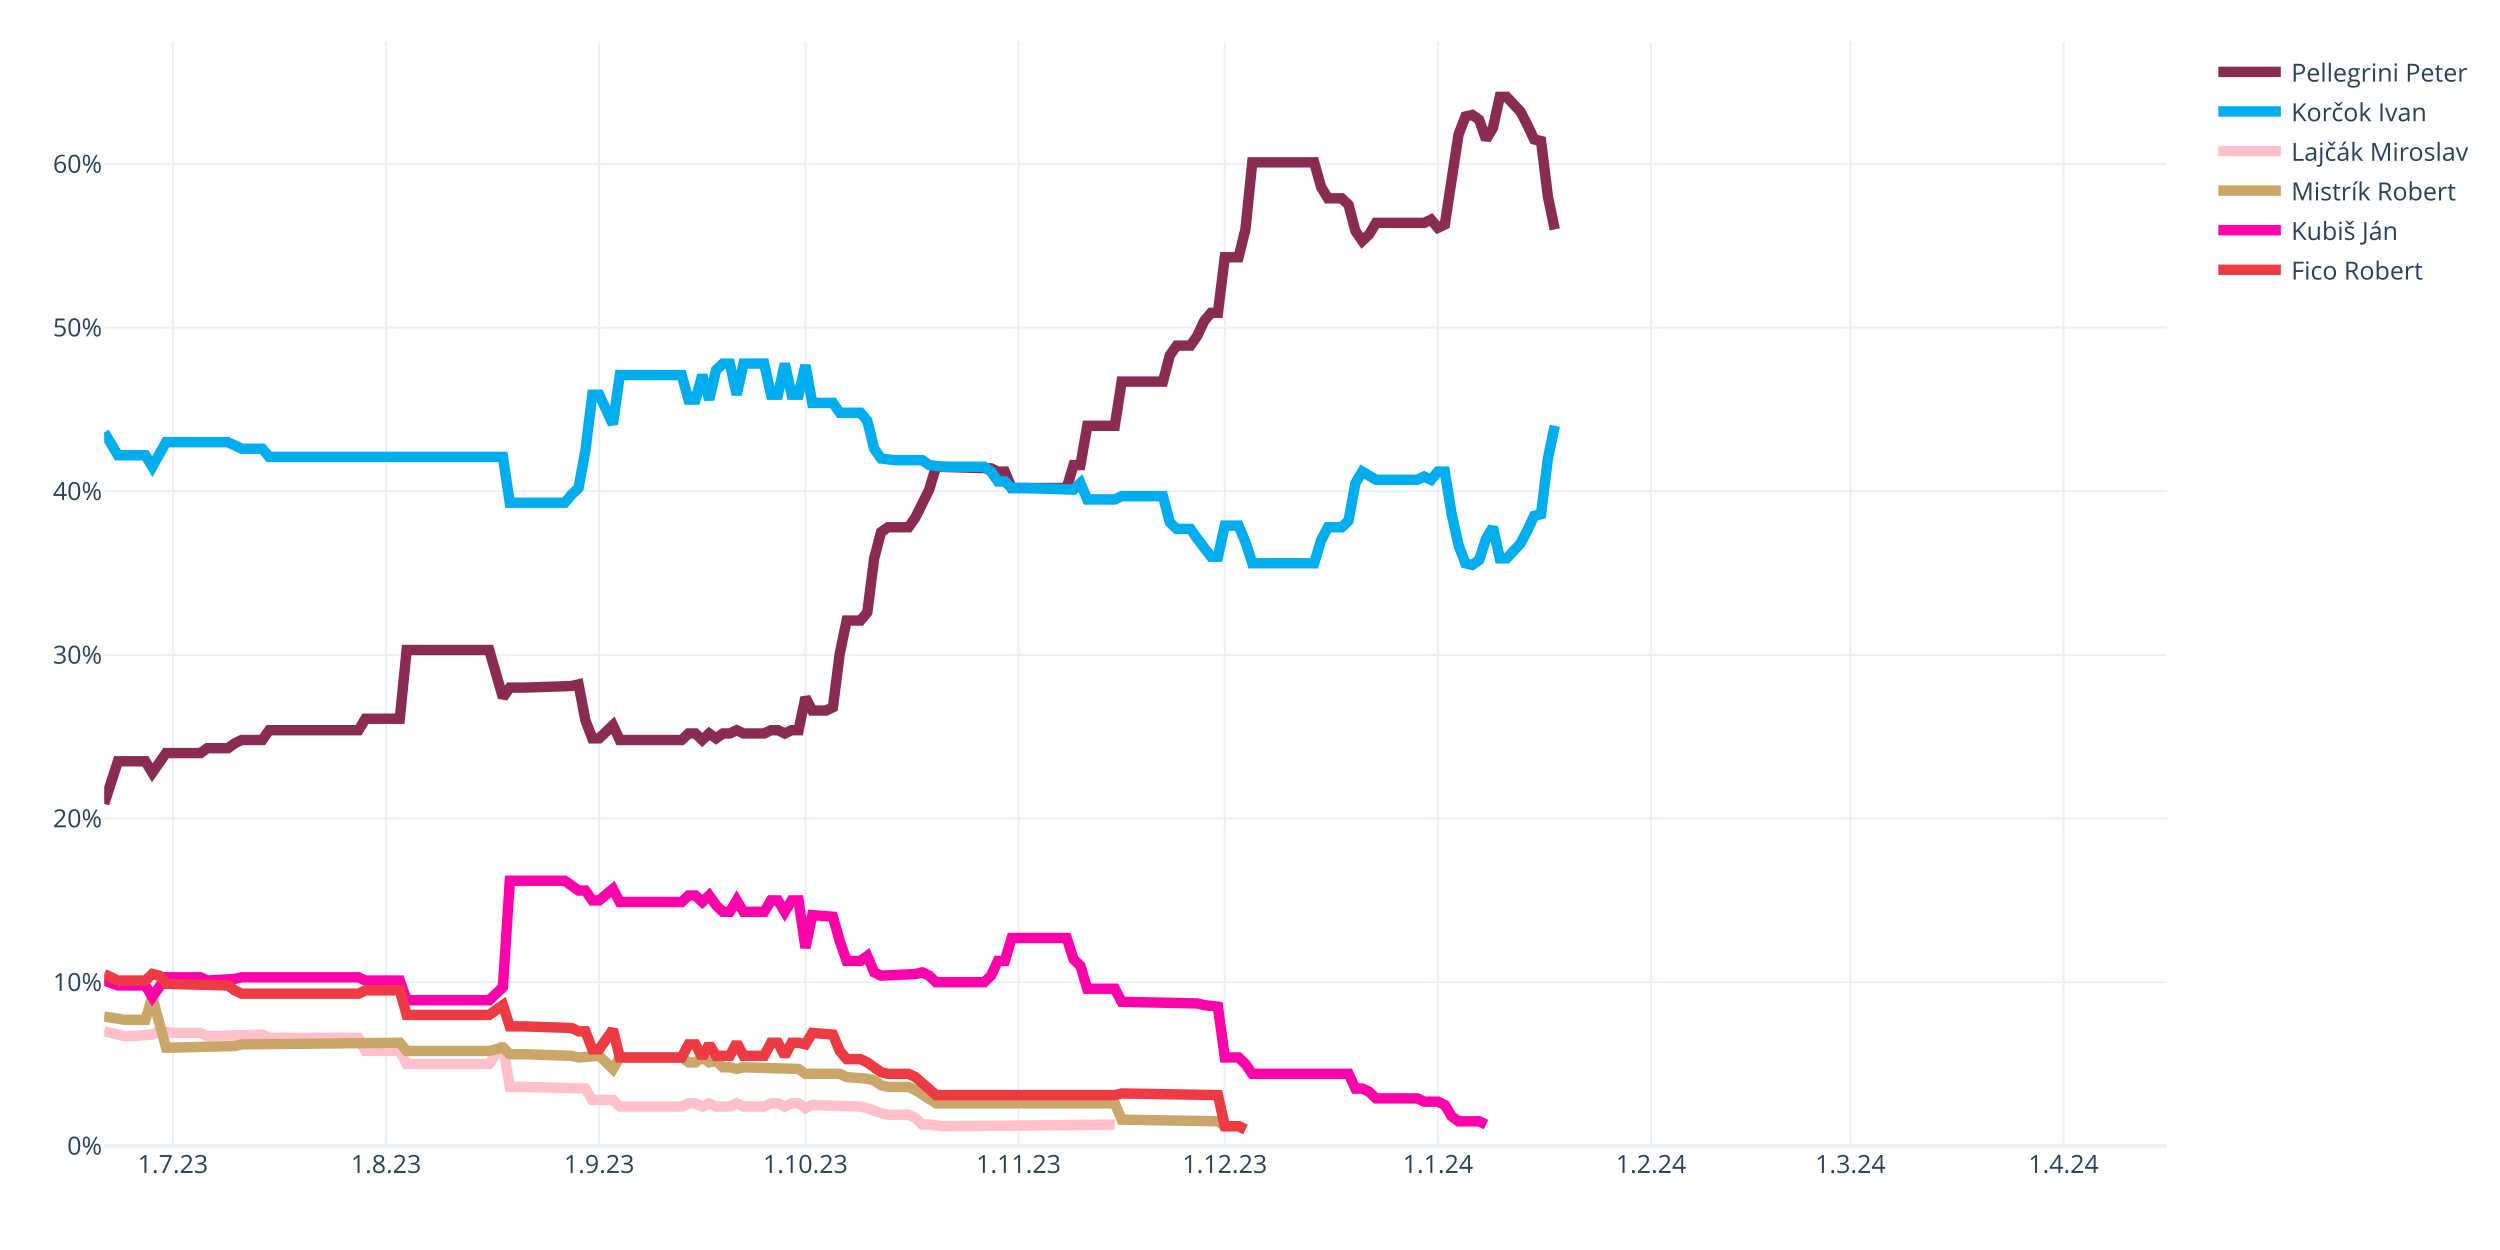
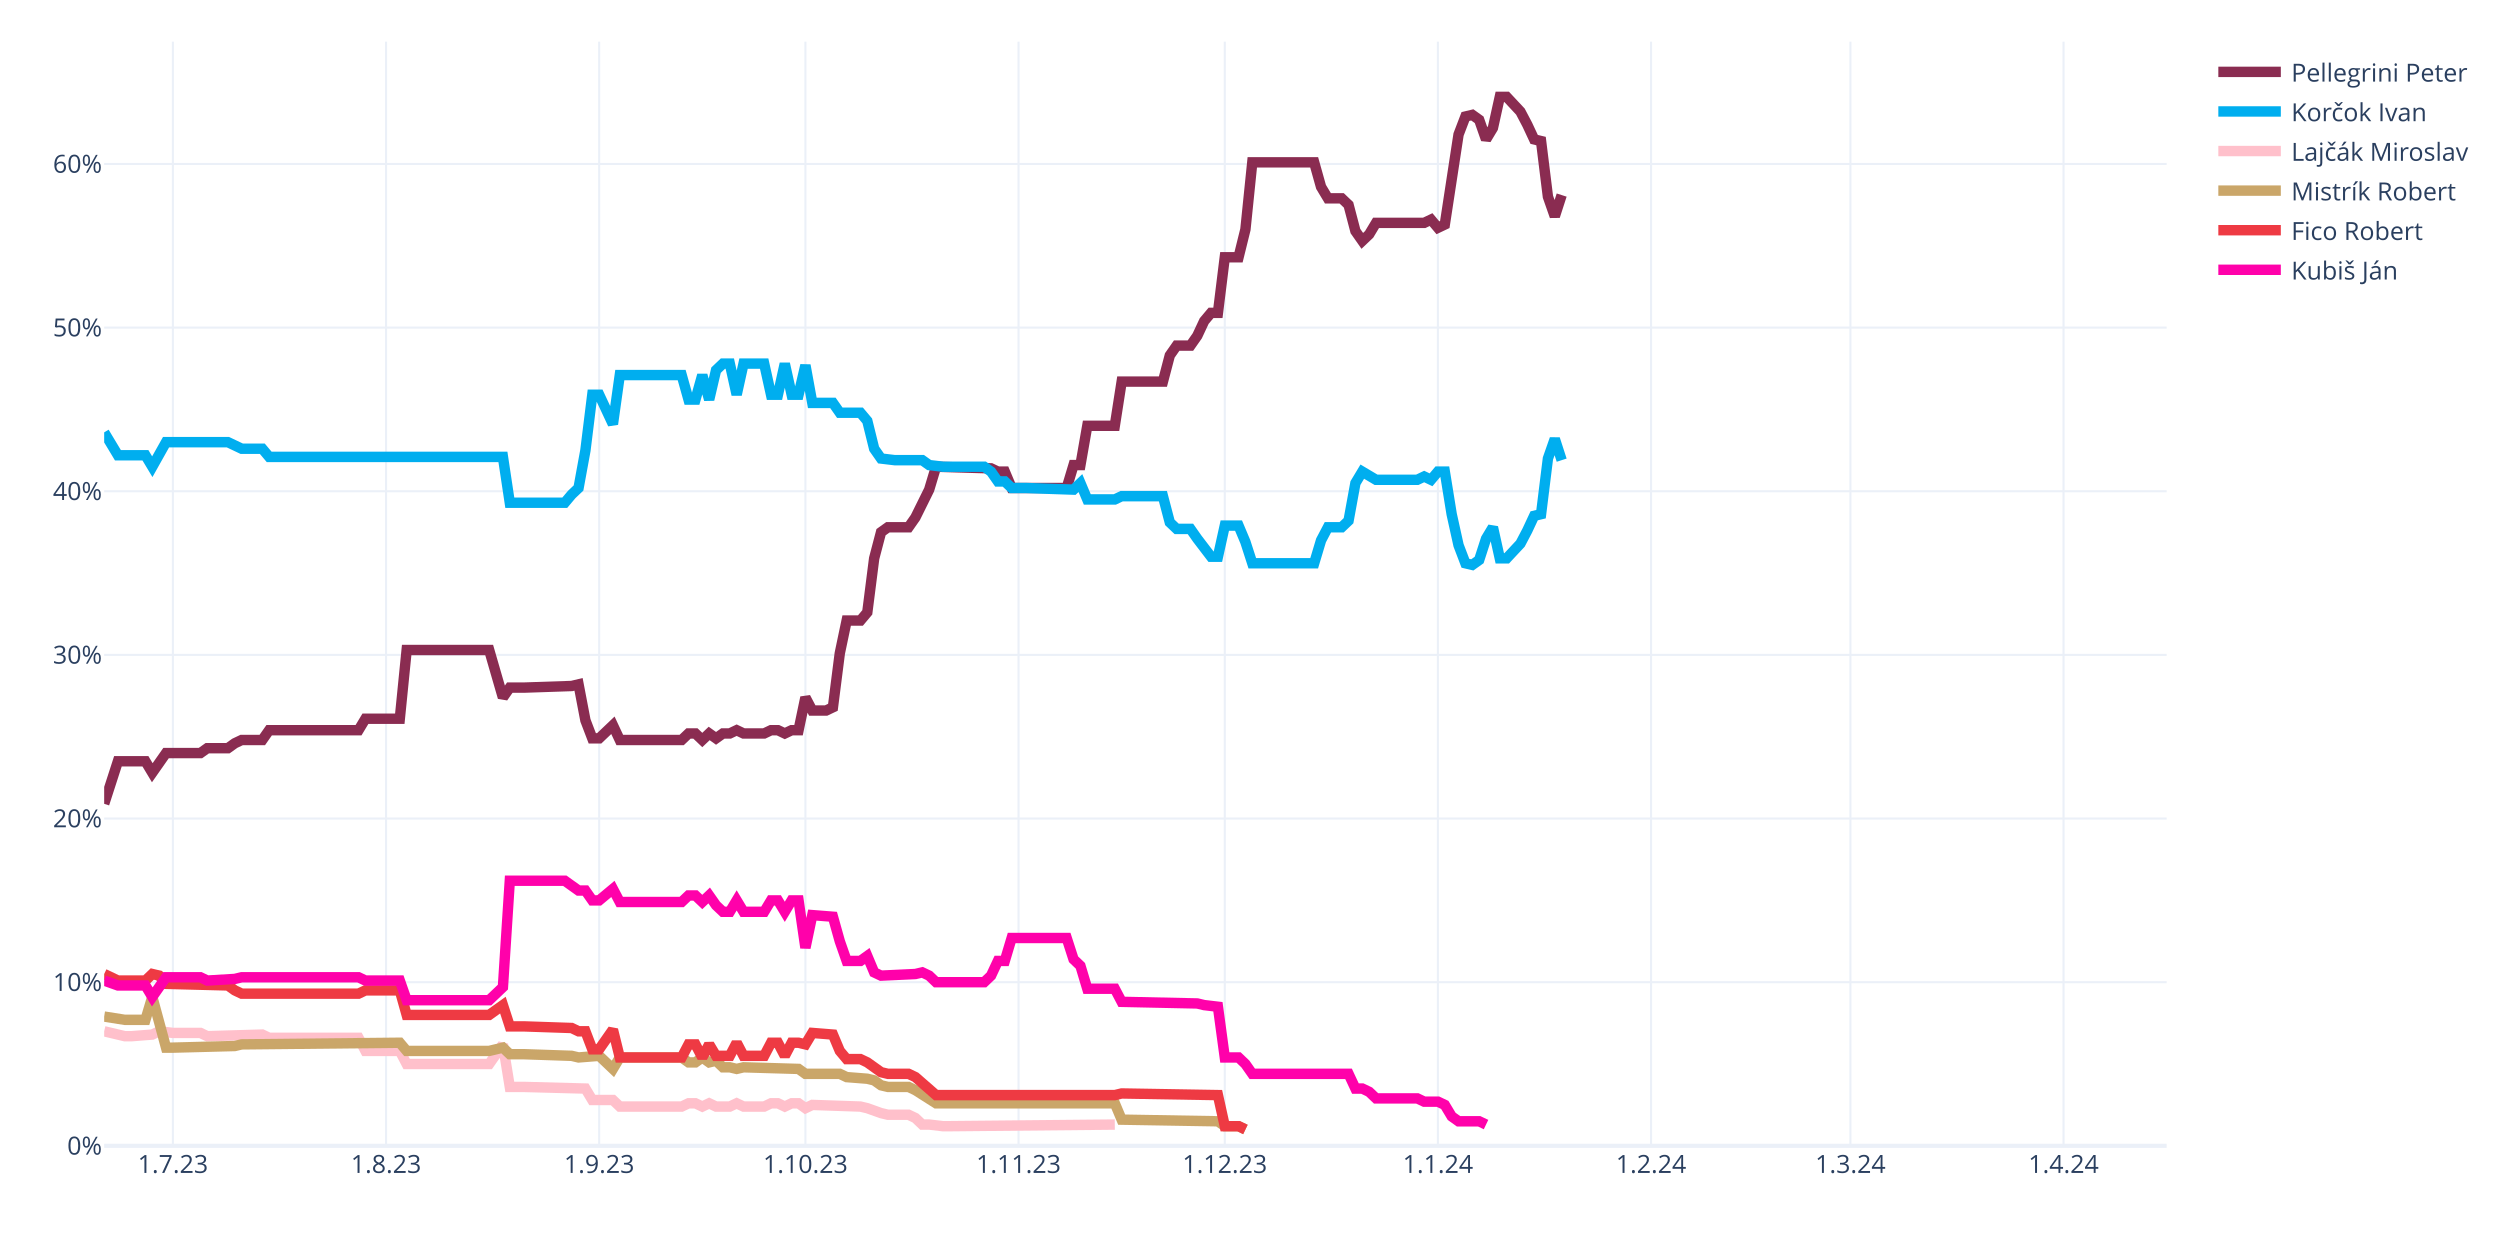
<svg xmlns="http://www.w3.org/2000/svg" class="main-svg" width="1200" height="600" style="" viewBox="0 0 1200 600">
  <rect x="0" y="0" width="1200" height="600" style="fill: rgb(255, 255, 255); fill-opacity: 1;" />
-   <defs id="defs-a8bebb">
+   <defs id="defs-699f43">
    <g class="clips">
-       <clipPath id="clipa8bebbxyplot" class="plotclip">
+       <clipPath id="clip699f43xyplot" class="plotclip">
        <rect width="990" height="530" />
      </clipPath>
-       <clipPath class="axesclip" id="clipa8bebbx">
+       <clipPath class="axesclip" id="clip699f43x">
        <rect x="50" y="0" width="990" height="600" />
      </clipPath>
-       <clipPath class="axesclip" id="clipa8bebby">
+       <clipPath class="axesclip" id="clip699f43y">
        <rect x="0" y="20" width="1200" height="530" />
      </clipPath>
-       <clipPath class="axesclip" id="clipa8bebbxy">
+       <clipPath class="axesclip" id="clip699f43xy">
        <rect x="50" y="20" width="990" height="530" />
      </clipPath>
    </g>
    <g class="gradients" />
    <g class="patterns" />
  </defs>
  <g class="bglayer" />
  <g class="layer-below">
    <g class="imagelayer" />
    <g class="shapelayer" />
  </g>
  <g class="cartesianlayer">
    <g class="subplot xy">
      <g class="layer-subplot">
        <g class="shapelayer" />
        <g class="imagelayer" />
      </g>
      <g class="minor-gridlayer">
        <g class="x" />
        <g class="y" />
      </g>
      <g class="gridlayer">
        <g class="x">
          <path class="xgrid crisp" transform="translate(83,0)" d="M0,20v530" style="stroke: rgb(235, 240, 248); stroke-opacity: 1; stroke-width: 1px;" />
          <path class="xgrid crisp" transform="translate(185.3,0)" d="M0,20v530" style="stroke: rgb(235, 240, 248); stroke-opacity: 1; stroke-width: 1px;" />
          <path class="xgrid crisp" transform="translate(287.6,0)" d="M0,20v530" style="stroke: rgb(235, 240, 248); stroke-opacity: 1; stroke-width: 1px;" />
          <path class="xgrid crisp" transform="translate(386.6,0)" d="M0,20v530" style="stroke: rgb(235, 240, 248); stroke-opacity: 1; stroke-width: 1px;" />
          <path class="xgrid crisp" transform="translate(488.9,0)" d="M0,20v530" style="stroke: rgb(235, 240, 248); stroke-opacity: 1; stroke-width: 1px;" />
          <path class="xgrid crisp" transform="translate(587.9,0)" d="M0,20v530" style="stroke: rgb(235, 240, 248); stroke-opacity: 1; stroke-width: 1px;" />
          <path class="xgrid crisp" transform="translate(690.2,0)" d="M0,20v530" style="stroke: rgb(235, 240, 248); stroke-opacity: 1; stroke-width: 1px;" />
          <path class="xgrid crisp" transform="translate(792.5,0)" d="M0,20v530" style="stroke: rgb(235, 240, 248); stroke-opacity: 1; stroke-width: 1px;" />
          <path class="xgrid crisp" transform="translate(888.2,0)" d="M0,20v530" style="stroke: rgb(235, 240, 248); stroke-opacity: 1; stroke-width: 1px;" />
          <path class="xgrid crisp" transform="translate(990.5,0)" d="M0,20v530" style="stroke: rgb(235, 240, 248); stroke-opacity: 1; stroke-width: 1px;" />
        </g>
        <g class="y">
          <path class="ygrid crisp" transform="translate(0,471.45)" d="M50,0h990" style="stroke: rgb(235, 240, 248); stroke-opacity: 1; stroke-width: 1px;" />
          <path class="ygrid crisp" transform="translate(0,392.9)" d="M50,0h990" style="stroke: rgb(235, 240, 248); stroke-opacity: 1; stroke-width: 1px;" />
          <path class="ygrid crisp" transform="translate(0,314.35)" d="M50,0h990" style="stroke: rgb(235, 240, 248); stroke-opacity: 1; stroke-width: 1px;" />
          <path class="ygrid crisp" transform="translate(0,235.8)" d="M50,0h990" style="stroke: rgb(235, 240, 248); stroke-opacity: 1; stroke-width: 1px;" />
          <path class="ygrid crisp" transform="translate(0,157.25)" d="M50,0h990" style="stroke: rgb(235, 240, 248); stroke-opacity: 1; stroke-width: 1px;" />
          <path class="ygrid crisp" transform="translate(0,78.71)" d="M50,0h990" style="stroke: rgb(235, 240, 248); stroke-opacity: 1; stroke-width: 1px;" />
        </g>
      </g>
      <g class="zerolinelayer">
        <path class="yzl zl crisp" transform="translate(0,550)" d="M50,0h990" style="stroke: rgb(235, 240, 248); stroke-opacity: 1; stroke-width: 2px;" />
      </g>
      <path class="xlines-below" />
      <path class="ylines-below" />
      <g class="overlines-below" />
      <g class="xaxislayer-below" />
      <g class="yaxislayer-below" />
      <g class="overaxes-below" />
-       <g class="plot" transform="translate(50,20)" clip-path="url(#clipa8bebbxyplot)">
+       <g class="plot" transform="translate(50,20)" clip-path="url(#clip699f43xyplot)">
        <g class="scatterlayer mlayer">
-           <g class="trace scatter trace99e75b" style="stroke-miterlimit: 2; opacity: 1;">
-             <g class="fills" />
-             <g class="errorbars" />
-             <g class="lines">
-               <path class="js-line" d="M0,365.83L6.6,345.41L9.9,345.41L19.8,345.41L23.1,350.91L29.7,341.48L33,341.48L46.2,341.48L49.5,339.13L59.4,339.13L62.7,336.77L66,335.2L69.3,335.2L75.9,335.2L79.2,330.49L122.1,330.49L125.4,324.99L141.9,324.99L145.2,292L184.8,292L191.4,314.78L194.7,310.06L201.3,310.06L224.4,309.28L227.7,308.49L231,325.77L234.3,334.41L237.6,334.41L240.9,331.27L244.2,328.13L247.5,335.2L277.2,335.2L280.5,332.06L283.8,332.06L287.1,335.2L290.4,332.06L293.7,334.41L297,332.06L300.3,332.06L303.6,330.49L306.9,332.06L316.8,332.06L320.1,330.49L323.4,330.49L326.7,332.06L330,330.49L333.3,330.49L336.6,314.78L339.9,321.06L346.5,321.06L349.8,319.49L353.1,293.57L356.4,277.86L363,277.86L366.3,273.93L369.6,248.01L372.9,235.44L376.2,233.08L379.5,233.08L386.1,233.08L389.4,228.37L396,215.02L399.3,204.02L425.7,204.81L429,206.38L432.3,206.38L435.6,214.23L462,214.23L465.3,203.24L468.6,203.24L471.9,184.38L485.1,184.38L488.4,163.18L508.2,163.18L511.5,150.61L514.8,145.89L518.1,145.89L521.4,145.89L524.7,141.18L528,134.11L531.3,130.18L534.6,130.18L537.9,103.48L544.5,103.48L547.8,90.12L551.1,57.92L554.4,57.92L580.8,57.92L584.1,69.7L587.4,75.2L590.7,75.2L594,75.2L597.3,78.34L600.6,90.91L603.9,95.62L607.2,92.48L610.5,86.98L633.6,86.98L636.9,85.41L640.2,89.34L643.5,87.77L650.1,44.57L653.4,35.93L656.7,35.14L660,37.5L663.3,46.92L666.6,41.42L669.9,26.5L673.2,26.5L679.8,33.57L683.1,39.85L686.4,46.92L689.7,47.71L693,74.41L696.3,90.12" style="vector-effect: none; fill: none; stroke: rgb(138, 44, 81); stroke-opacity: 1; stroke-width: 5px; opacity: 1;" />
-             </g>
-             <g class="points" />
-             <g class="text" />
-           </g>
-           <g class="trace scatter trace21c63d" style="stroke-miterlimit: 2; opacity: 1;">
-             <g class="fills" />
-             <g class="errorbars" />
-             <g class="lines">
-               <path class="js-line" d="M0,187.53L6.6,198.52L9.9,198.52L19.8,198.52L23.1,204.02L29.7,192.24L33,192.24L59.4,192.24L62.7,193.81L66,195.38L69.3,195.38L75.9,195.38L79.2,199.31L191.4,199.31L194.7,221.3L221.1,221.3L224.4,217.37L227.7,214.23L231,196.17L234.3,169.46L237.6,169.46L244.2,183.6L247.5,160.03L277.2,160.03L280.5,171.82L283.8,171.82L287.1,160.03L290.4,171.82L293.7,157.68L297,154.54L300.3,154.54L303.6,169.46L306.9,154.54L316.8,154.54L320.1,169.46L323.4,169.46L326.7,154.54L330,169.46L333.3,169.46L336.6,155.32L339.9,173.39L349.8,173.39L353.1,178.1L363,178.1L366.3,182.03L369.6,195.38L372.9,200.09L379.5,200.88L382.8,200.88L392.7,200.88L396,203.24L402.6,204.02L405.9,204.02L422.4,204.02L425.7,206.38L429,211.09L432.3,211.09L435.6,214.23L442.2,214.23L465.3,215.02L468.6,211.88L471.9,219.73L475.2,219.73L485.1,219.73L488.4,218.16L508.2,218.16L511.5,230.73L514.8,233.87L518.1,233.87L521.4,233.87L524.7,238.58L531.3,247.22L534.6,247.22L537.9,232.3L541.2,232.3L544.5,232.3L547.8,240.15L551.1,250.37L554.4,250.37L580.8,250.37L584.1,239.37L587.4,233.08L590.7,233.08L594,233.08L597.3,229.94L600.6,211.88L603.9,206.38L610.5,210.3L613.8,210.3L630.3,210.3L633.6,208.73L636.9,210.3L640.2,206.38L643.5,206.38L646.8,226.8L650.1,241.72L653.4,250.37L656.7,251.15L660,248.79L663.3,238.58L666.6,233.08L669.9,248.01L673.2,248.01L679.8,240.94L683.1,234.66L686.4,227.59L689.7,226.8L693,200.09L696.3,184.38" style="vector-effect: none; fill: none; stroke: rgb(0, 174, 239); stroke-opacity: 1; stroke-width: 5px; opacity: 1;" />
-             </g>
-             <g class="points" />
-             <g class="text" />
-           </g>
-           <g class="trace scatter tracef4ef61" style="stroke-miterlimit: 2; opacity: 1;">
+           <g class="trace scatter trace6afcdd" style="stroke-miterlimit: 2; opacity: 1;">
+             <g class="fills" />
+             <g class="errorbars" />
+             <g class="lines">
+               <path class="js-line" d="M0,365.83L6.6,345.41L9.9,345.41L19.8,345.41L23.1,350.91L29.7,341.48L33,341.48L46.2,341.48L49.5,339.13L59.4,339.13L62.7,336.77L66,335.2L69.3,335.2L75.9,335.2L79.2,330.49L122.1,330.49L125.4,324.99L141.9,324.99L145.2,292L184.8,292L191.4,314.78L194.7,310.06L201.3,310.06L224.4,309.28L227.7,308.49L231,325.77L234.3,334.41L237.6,334.41L240.9,331.27L244.2,328.13L247.5,335.2L277.2,335.2L280.5,332.06L283.8,332.06L287.1,335.2L290.4,332.06L293.7,334.41L297,332.06L300.3,332.06L303.6,330.49L306.9,332.06L316.8,332.06L320.1,330.49L323.4,330.49L326.7,332.06L330,330.49L333.3,330.49L336.6,314.78L339.9,321.06L346.5,321.06L349.8,319.49L353.1,293.57L356.4,277.86L363,277.86L366.3,273.93L369.6,248.01L372.9,235.44L376.2,233.08L379.5,233.08L386.1,233.08L389.4,228.37L396,215.02L399.3,204.02L425.7,204.81L429,206.38L432.3,206.38L435.6,214.23L462,214.23L465.3,203.24L468.6,203.24L471.9,184.38L485.1,184.38L488.4,163.18L508.2,163.18L511.5,150.61L514.8,145.89L518.1,145.89L521.4,145.89L524.7,141.18L528,134.11L531.3,130.18L534.6,130.18L537.9,103.48L544.5,103.48L547.8,90.12L551.1,57.92L554.4,57.92L580.8,57.92L584.1,69.7L587.4,75.2L590.7,75.2L594,75.2L597.3,78.34L600.6,90.91L603.9,95.62L607.2,92.48L610.5,86.98L633.6,86.98L636.9,85.41L640.2,89.34L643.5,87.77L650.1,44.57L653.4,35.93L656.7,35.14L660,37.5L663.3,46.92L666.6,41.42L669.9,26.5L673.2,26.5L679.8,33.57L683.1,39.85L686.4,46.92L689.7,47.71L693,74.41L696.3,83.84L699.6,73.63" style="vector-effect: none; fill: none; stroke: rgb(138, 44, 81); stroke-opacity: 1; stroke-width: 5px; opacity: 1;" />
+             </g>
+             <g class="points" />
+             <g class="text" />
+           </g>
+           <g class="trace scatter trace2e8dda" style="stroke-miterlimit: 2; opacity: 1;">
+             <g class="fills" />
+             <g class="errorbars" />
+             <g class="lines">
+               <path class="js-line" d="M0,187.53L6.6,198.52L9.9,198.52L19.8,198.52L23.1,204.02L29.7,192.24L33,192.24L59.4,192.24L62.7,193.81L66,195.38L69.3,195.38L75.9,195.38L79.2,199.31L191.4,199.31L194.7,221.3L221.1,221.3L224.4,217.37L227.7,214.23L231,196.17L234.3,169.46L237.6,169.46L244.2,183.6L247.5,160.03L277.2,160.03L280.5,171.82L283.8,171.82L287.1,160.03L290.4,171.82L293.7,157.68L297,154.54L300.3,154.54L303.6,169.46L306.9,154.54L316.8,154.54L320.1,169.46L323.4,169.46L326.7,154.54L330,169.46L333.3,169.46L336.6,155.32L339.9,173.39L349.8,173.39L353.1,178.1L363,178.1L366.3,182.03L369.6,195.38L372.9,200.09L379.5,200.88L382.8,200.88L392.7,200.88L396,203.24L402.6,204.02L405.9,204.02L422.4,204.02L425.7,206.38L429,211.09L432.3,211.09L435.6,214.23L442.2,214.23L465.3,215.02L468.6,211.88L471.9,219.73L475.2,219.73L485.1,219.73L488.4,218.16L508.2,218.16L511.5,230.73L514.8,233.87L518.1,233.87L521.4,233.87L524.7,238.58L531.3,247.22L534.6,247.22L537.9,232.3L541.2,232.3L544.5,232.3L547.8,240.15L551.1,250.37L554.4,250.37L580.8,250.37L584.1,239.37L587.4,233.08L590.7,233.08L594,233.08L597.3,229.94L600.6,211.88L603.9,206.38L610.5,210.3L613.8,210.3L630.3,210.3L633.6,208.73L636.9,210.3L640.2,206.38L643.5,206.38L646.8,226.8L650.1,241.72L653.4,250.37L656.7,251.15L660,248.79L663.3,238.58L666.6,233.08L669.9,248.01L673.2,248.01L679.8,240.94L683.1,234.66L686.4,227.59L689.7,226.8L693,200.09L696.3,190.67L699.6,200.88" style="vector-effect: none; fill: none; stroke: rgb(0, 174, 239); stroke-opacity: 1; stroke-width: 5px; opacity: 1;" />
+             </g>
+             <g class="points" />
+             <g class="text" />
+           </g>
+           <g class="trace scatter trace425036" style="stroke-miterlimit: 2; opacity: 1;">
            <g class="fills" />
            <g class="errorbars" />
            <g class="lines">
              <path class="js-line" d="M0,475.02L9.9,477.37L13.2,477.37L23.1,476.59L26.4,475.02L33,475.8L36.3,475.8L46.2,475.8L49.5,477.37L75.9,476.59L79.2,478.16L122.1,478.16L125.4,484.44L141.9,484.44L145.2,490.73L184.8,490.73L191.4,481.3L194.7,501.72L201.3,501.72L231,502.51L234.3,508.01L244.2,508.01L247.5,511.15L277.2,511.15L280.5,509.58L283.8,509.58L287.1,511.15L290.4,509.58L293.7,511.15L300.3,511.15L303.6,509.58L306.9,511.15L310.2,511.15L316.8,511.15L320.1,509.58L323.4,509.58L326.7,511.15L330,509.58L333.3,509.58L336.6,511.93L339.9,510.36L363,511.15L366.3,511.93L372.9,514.29L376.2,515.08L386.1,515.08L389.4,516.65L392.7,519.79L396,519.79L402.6,520.57L405.9,520.57L485.1,519.79" style="vector-effect: none; fill: none; stroke: rgb(255, 192, 203); stroke-opacity: 1; stroke-width: 5px; opacity: 1;" />
            </g>
            <g class="points" />
            <g class="text" />
          </g>
-           <g class="trace scatter trace7150a0" style="stroke-miterlimit: 2; opacity: 1;">
+           <g class="trace scatter trace6f1070" style="stroke-miterlimit: 2; opacity: 1;">
            <g class="fills" />
            <g class="errorbars" />
            <g class="lines">
              <path class="js-line" d="M0,467.95L9.9,469.52L13.2,469.52L19.8,469.52L23.1,458.52L29.7,482.87L33,482.87L62.7,482.09L66,481.3L141.9,480.51L145.2,484.44L184.8,484.44L191.4,482.87L194.7,486.01L201.3,486.01L224.4,486.8L227.7,487.58L237.6,486.8L240.9,489.94L244.2,493.08L247.5,487.58L277.2,487.58L280.5,489.94L283.8,489.94L287.1,487.58L290.4,489.94L293.7,489.15L297,492.3L300.3,492.3L303.6,493.08L306.9,492.3L333.3,493.08L336.6,495.44L353.1,495.44L356.4,497.01L366.3,497.79L369.6,498.58L372.9,500.94L376.2,501.72L386.1,501.72L389.4,503.29L399.3,509.58L402.6,509.58L485.1,509.58L488.4,517.43L534.6,518.22L537.9,520.57L544.5,520.57L547.8,522.15" style="vector-effect: none; fill: none; stroke: rgb(202, 166, 105); stroke-opacity: 1; stroke-width: 5px; opacity: 1;" />
            </g>
            <g class="points" />
            <g class="text" />
          </g>
-           <g class="trace scatter trace2ce58d" style="stroke-miterlimit: 2; opacity: 1;">
+           <g class="trace scatter trace040ec6" style="stroke-miterlimit: 2; opacity: 1;">
+             <g class="fills" />
+             <g class="errorbars" />
+             <g class="lines">
+               <path class="js-line" d="M0,447.52L6.6,450.67L9.9,450.67L19.8,450.67L23.1,447.52L26.4,448.31L29.7,452.24L59.4,453.02L62.7,455.38L66,456.95L69.3,456.95L122.1,456.95L125.4,455.38L141.9,455.38L145.2,467.16L184.8,467.16L191.4,462.45L194.7,472.66L201.3,472.66L224.4,473.44L227.7,475.02L231,475.02L234.3,483.66L237.6,483.66L240.9,478.94L244.2,474.23L247.5,487.58L277.2,487.58L280.5,481.3L283.8,481.3L287.1,487.58L290.4,481.3L293.7,486.8L300.3,486.8L303.6,480.51L306.9,486.8L310.2,486.8L316.8,486.8L320.1,480.51L323.4,480.51L326.7,486.8L330,480.51L333.3,480.51L336.6,481.3L339.9,475.8L349.8,476.59L353.1,484.44L356.4,488.37L359.7,488.37L363,488.37L366.3,489.94L372.9,494.65L376.2,495.44L386.1,495.44L389.4,497.01L399.3,505.65L402.6,505.65L485.1,505.65L488.4,504.86L534.6,505.65L537.9,520.57L544.5,520.57L547.8,522.15" style="vector-effect: none; fill: none; stroke: rgb(238, 58, 67); stroke-opacity: 1; stroke-width: 5px; opacity: 1;" />
+             </g>
+             <g class="points" />
+             <g class="text" />
+           </g>
+           <g class="trace scatter trace4c433a" style="stroke-miterlimit: 2; opacity: 1;">
            <g class="fills" />
            <g class="errorbars" />
            <g class="lines">
              <path class="js-line" d="M0,450.67L6.6,453.02L9.9,453.02L19.8,453.02L23.1,458.52L29.7,449.09L33,449.09L46.2,449.09L49.5,450.67L62.7,449.88L66,449.09L122.1,449.09L125.4,450.67L141.9,450.67L145.2,460.09L184.8,460.09L191.4,453.81L194.7,402.75L201.3,402.75L221.1,402.75L224.4,405.11L227.7,407.46L231,407.46L234.3,412.18L237.6,412.18L244.2,406.68L247.5,412.96L277.2,412.96L280.5,409.82L283.8,409.82L287.1,412.96L290.4,409.82L293.7,414.53L297,417.67L300.3,417.67L303.6,412.18L306.9,417.67L316.8,417.67L320.1,412.18L323.4,412.18L326.7,417.67L330,412.18L333.3,412.18L336.6,434.96L339.9,419.25L349.8,420.03L353.1,431.81L356.4,441.24L359.7,441.24L363,441.24L366.3,438.88L369.6,446.74L372.9,448.31L389.4,447.52L392.7,446.74L396,448.31L399.3,451.45L422.4,451.45L425.7,448.31L429,441.24L432.3,441.24L435.6,430.24L442.2,430.24L462,430.24L465.3,440.45L468.6,443.6L471.9,454.59L485.1,454.59L488.4,460.88L524.7,461.66L528,462.45L534.6,463.23L537.9,487.58L544.5,487.58L547.8,490.73L551.1,495.44L554.4,495.44L597.3,495.44L600.6,502.51L603.9,502.51L607.2,504.08L610.5,507.22L613.8,507.22L630.3,507.22L633.6,508.79L640.2,508.79L643.5,510.36L646.8,515.86L650.1,518.22L660,518.22L663.3,519.79" style="vector-effect: none; fill: none; stroke: rgb(255, 1, 170); stroke-opacity: 1; stroke-width: 5px; opacity: 1;" />
-             </g>
-             <g class="points" />
-             <g class="text" />
-           </g>
-           <g class="trace scatter tracedbd8be" style="stroke-miterlimit: 2; opacity: 1;">
-             <g class="fills" />
-             <g class="errorbars" />
-             <g class="lines">
-               <path class="js-line" d="M0,447.52L6.6,450.67L9.9,450.67L19.8,450.67L23.1,447.52L26.4,448.31L29.7,452.24L59.4,453.02L62.7,455.38L66,456.95L69.3,456.95L122.1,456.95L125.4,455.38L141.9,455.38L145.2,467.16L184.8,467.16L191.4,462.45L194.7,472.66L201.3,472.66L224.4,473.44L227.7,475.02L231,475.02L234.3,483.66L237.6,483.66L240.9,478.94L244.2,474.23L247.5,487.58L277.2,487.58L280.5,481.3L283.8,481.3L287.1,487.58L290.4,481.3L293.7,486.8L300.3,486.8L303.6,480.51L306.9,486.8L310.2,486.8L316.8,486.8L320.1,480.51L323.4,480.51L326.7,486.8L330,480.51L333.3,480.51L336.6,481.3L339.9,475.8L349.8,476.59L353.1,484.44L356.4,488.37L359.7,488.37L363,488.37L366.3,489.94L372.9,494.65L376.2,495.44L386.1,495.44L389.4,497.01L399.3,505.65L402.6,505.65L485.1,505.65L488.4,504.86L534.6,505.65L537.9,520.57L544.5,520.57L547.8,522.15" style="vector-effect: none; fill: none; stroke: rgb(238, 58, 67); stroke-opacity: 1; stroke-width: 5px; opacity: 1;" />
            </g>
            <g class="points" />
            <g class="text" />
          </g>
        </g>
      </g>
      <g class="overplot" />
      <path class="xlines-above crisp" d="M0,0" style="fill: none;" />
      <path class="ylines-above crisp" d="M0,0" style="fill: none;" />
      <g class="overlines-above" />
      <g class="xaxislayer-above">
        <g class="xtick">
          <text text-anchor="middle" x="0" y="563" transform="translate(83,0)" style="font-family: 'Open Sans', verdana, arial, sans-serif; font-size: 12px; fill: rgb(42, 63, 95); fill-opacity: 1; white-space: pre; opacity: 1;">1.7.23</text>
        </g>
        <g class="xtick">
          <text text-anchor="middle" x="0" y="563" style="font-family: 'Open Sans', verdana, arial, sans-serif; font-size: 12px; fill: rgb(42, 63, 95); fill-opacity: 1; white-space: pre; opacity: 1;" transform="translate(185.3,0)">1.8.23</text>
        </g>
        <g class="xtick">
          <text text-anchor="middle" x="0" y="563" style="font-family: 'Open Sans', verdana, arial, sans-serif; font-size: 12px; fill: rgb(42, 63, 95); fill-opacity: 1; white-space: pre; opacity: 1;" transform="translate(287.6,0)">1.9.23</text>
        </g>
        <g class="xtick">
          <text text-anchor="middle" x="0" y="563" style="font-family: 'Open Sans', verdana, arial, sans-serif; font-size: 12px; fill: rgb(42, 63, 95); fill-opacity: 1; white-space: pre; opacity: 1;" transform="translate(386.6,0)">1.10.23</text>
        </g>
        <g class="xtick">
          <text text-anchor="middle" x="0" y="563" style="font-family: 'Open Sans', verdana, arial, sans-serif; font-size: 12px; fill: rgb(42, 63, 95); fill-opacity: 1; white-space: pre; opacity: 1;" transform="translate(488.9,0)">1.11.23</text>
        </g>
        <g class="xtick">
          <text text-anchor="middle" x="0" y="563" style="font-family: 'Open Sans', verdana, arial, sans-serif; font-size: 12px; fill: rgb(42, 63, 95); fill-opacity: 1; white-space: pre; opacity: 1;" transform="translate(587.9,0)">1.12.23</text>
        </g>
        <g class="xtick">
          <text text-anchor="middle" x="0" y="563" style="font-family: 'Open Sans', verdana, arial, sans-serif; font-size: 12px; fill: rgb(42, 63, 95); fill-opacity: 1; white-space: pre; opacity: 1;" transform="translate(690.2,0)">1.1.24</text>
        </g>
        <g class="xtick">
          <text text-anchor="middle" x="0" y="563" style="font-family: 'Open Sans', verdana, arial, sans-serif; font-size: 12px; fill: rgb(42, 63, 95); fill-opacity: 1; white-space: pre; opacity: 1;" transform="translate(792.5,0)">1.2.24</text>
        </g>
        <g class="xtick">
          <text text-anchor="middle" x="0" y="563" style="font-family: 'Open Sans', verdana, arial, sans-serif; font-size: 12px; fill: rgb(42, 63, 95); fill-opacity: 1; white-space: pre; opacity: 1;" transform="translate(888.2,0)">1.3.24</text>
        </g>
        <g class="xtick">
          <text text-anchor="middle" x="0" y="563" style="font-family: 'Open Sans', verdana, arial, sans-serif; font-size: 12px; fill: rgb(42, 63, 95); fill-opacity: 1; white-space: pre; opacity: 1;" transform="translate(990.5,0)">1.4.24</text>
        </g>
      </g>
      <g class="yaxislayer-above">
        <g class="ytick">
          <text text-anchor="end" x="49" y="4.2" transform="translate(0,550)" style="font-family: 'Open Sans', verdana, arial, sans-serif; font-size: 12px; fill: rgb(42, 63, 95); fill-opacity: 1; white-space: pre; opacity: 1;">0%</text>
        </g>
        <g class="ytick">
          <text text-anchor="end" x="49" y="4.2" style="font-family: 'Open Sans', verdana, arial, sans-serif; font-size: 12px; fill: rgb(42, 63, 95); fill-opacity: 1; white-space: pre; opacity: 1;" transform="translate(0,471.45)">10%</text>
        </g>
        <g class="ytick">
          <text text-anchor="end" x="49" y="4.2" style="font-family: 'Open Sans', verdana, arial, sans-serif; font-size: 12px; fill: rgb(42, 63, 95); fill-opacity: 1; white-space: pre; opacity: 1;" transform="translate(0,392.9)">20%</text>
        </g>
        <g class="ytick">
          <text text-anchor="end" x="49" y="4.2" style="font-family: 'Open Sans', verdana, arial, sans-serif; font-size: 12px; fill: rgb(42, 63, 95); fill-opacity: 1; white-space: pre; opacity: 1;" transform="translate(0,314.35)">30%</text>
        </g>
        <g class="ytick">
          <text text-anchor="end" x="49" y="4.2" style="font-family: 'Open Sans', verdana, arial, sans-serif; font-size: 12px; fill: rgb(42, 63, 95); fill-opacity: 1; white-space: pre; opacity: 1;" transform="translate(0,235.8)">40%</text>
        </g>
        <g class="ytick">
          <text text-anchor="end" x="49" y="4.2" style="font-family: 'Open Sans', verdana, arial, sans-serif; font-size: 12px; fill: rgb(42, 63, 95); fill-opacity: 1; white-space: pre; opacity: 1;" transform="translate(0,157.25)">50%</text>
        </g>
        <g class="ytick">
          <text text-anchor="end" x="49" y="4.2" style="font-family: 'Open Sans', verdana, arial, sans-serif; font-size: 12px; fill: rgb(42, 63, 95); fill-opacity: 1; white-space: pre; opacity: 1;" transform="translate(0,78.71)">60%</text>
        </g>
      </g>
      <g class="overaxes-above" />
    </g>
  </g>
  <g class="polarlayer" />
  <g class="smithlayer" />
  <g class="ternarylayer" />
  <g class="geolayer" />
  <g class="funnelarealayer" />
  <g class="pielayer" />
  <g class="iciclelayer" />
  <g class="treemaplayer" />
  <g class="sunburstlayer" />
  <g class="glimages" />
-   <defs id="topdefs-a8bebb">
+   <defs id="topdefs-699f43">
    <g class="clips" />
-     <clipPath id="legenda8bebb">
+     <clipPath id="legend699f43">
      <rect width="128" height="124" x="0" y="0" />
    </clipPath>
  </defs>
  <g class="layer-above">
    <g class="imagelayer" />
    <g class="shapelayer" />
  </g>
  <g class="infolayer">
    <g class="legend" pointer-events="all" transform="translate(1059.8,20)">
      <rect class="bg" shape-rendering="crispEdges" style="stroke: rgb(68, 68, 68); stroke-opacity: 1; fill: rgb(255, 255, 255); fill-opacity: 1; stroke-width: 0px;" width="128" height="124" x="0" y="0" />
-       <g class="scrollbox" transform="" clip-path="url(#legenda8bebb)">
+       <g class="scrollbox" transform="" clip-path="url(#legend699f43)">
        <g class="groups">
          <g class="traces" transform="translate(0,14.5)" style="opacity: 1;">
            <text class="legendtext" text-anchor="start" x="40" y="4.68" style="font-family: 'Open Sans', verdana, arial, sans-serif; font-size: 12px; fill: rgb(42, 63, 95); fill-opacity: 1; white-space: pre;">Pellegrini Peter</text>
            <g class="layers" style="opacity: 1;">
              <g class="legendfill" />
              <g class="legendlines">
                <path class="js-line" d="M5,0h30" style="fill: none; stroke: rgb(138, 44, 81); stroke-opacity: 1; stroke-width: 5px;" />
              </g>
              <g class="legendsymbols">
                <g class="legendpoints" />
              </g>
            </g>
            <rect class="legendtoggle" x="0" y="-9.5" width="122.703" height="19" style="fill: rgb(0, 0, 0); fill-opacity: 0;" />
          </g>
          <g class="traces" transform="translate(0,33.5)" style="opacity: 1;">
            <text class="legendtext" text-anchor="start" x="40" y="4.68" style="font-family: 'Open Sans', verdana, arial, sans-serif; font-size: 12px; fill: rgb(42, 63, 95); fill-opacity: 1; white-space: pre;">Korčok Ivan</text>
            <g class="layers" style="opacity: 1;">
              <g class="legendfill" />
              <g class="legendlines">
                <path class="js-line" d="M5,0h30" style="fill: none; stroke: rgb(0, 174, 239); stroke-opacity: 1; stroke-width: 5px;" />
              </g>
              <g class="legendsymbols">
                <g class="legendpoints" />
              </g>
            </g>
            <rect class="legendtoggle" x="0" y="-9.5" width="122.703" height="19" style="fill: rgb(0, 0, 0); fill-opacity: 0;" />
          </g>
          <g class="traces" transform="translate(0,52.5)" style="opacity: 1;">
            <text class="legendtext" text-anchor="start" x="40" y="4.68" style="font-family: 'Open Sans', verdana, arial, sans-serif; font-size: 12px; fill: rgb(42, 63, 95); fill-opacity: 1; white-space: pre;">Lajčák Miroslav</text>
            <g class="layers" style="opacity: 1;">
              <g class="legendfill" />
              <g class="legendlines">
                <path class="js-line" d="M5,0h30" style="fill: none; stroke: rgb(255, 192, 203); stroke-opacity: 1; stroke-width: 5px;" />
              </g>
              <g class="legendsymbols">
                <g class="legendpoints" />
              </g>
            </g>
            <rect class="legendtoggle" x="0" y="-9.5" width="122.703" height="19" style="fill: rgb(0, 0, 0); fill-opacity: 0;" />
          </g>
          <g class="traces" transform="translate(0,71.5)" style="opacity: 1;">
            <text class="legendtext" text-anchor="start" x="40" y="4.68" style="font-family: 'Open Sans', verdana, arial, sans-serif; font-size: 12px; fill: rgb(42, 63, 95); fill-opacity: 1; white-space: pre;">Mistrík Robert</text>
            <g class="layers" style="opacity: 1;">
              <g class="legendfill" />
              <g class="legendlines">
                <path class="js-line" d="M5,0h30" style="fill: none; stroke: rgb(202, 166, 105); stroke-opacity: 1; stroke-width: 5px;" />
              </g>
              <g class="legendsymbols">
                <g class="legendpoints" />
              </g>
            </g>
            <rect class="legendtoggle" x="0" y="-9.5" width="122.703" height="19" style="fill: rgb(0, 0, 0); fill-opacity: 0;" />
          </g>
          <g class="traces" transform="translate(0,90.5)" style="opacity: 1;">
+             <text class="legendtext" text-anchor="start" x="40" y="4.68" style="font-family: 'Open Sans', verdana, arial, sans-serif; font-size: 12px; fill: rgb(42, 63, 95); fill-opacity: 1; white-space: pre;">Fico Robert</text>
+             <g class="layers" style="opacity: 1;">
+               <g class="legendfill" />
+               <g class="legendlines">
+                 <path class="js-line" d="M5,0h30" style="fill: none; stroke: rgb(238, 58, 67); stroke-opacity: 1; stroke-width: 5px;" />
+               </g>
+               <g class="legendsymbols">
+                 <g class="legendpoints" />
+               </g>
+             </g>
+             <rect class="legendtoggle" x="0" y="-9.5" width="122.703" height="19" style="fill: rgb(0, 0, 0); fill-opacity: 0;" />
+           </g>
+           <g class="traces" transform="translate(0,109.5)" style="opacity: 1;">
            <text class="legendtext" text-anchor="start" x="40" y="4.68" style="font-family: 'Open Sans', verdana, arial, sans-serif; font-size: 12px; fill: rgb(42, 63, 95); fill-opacity: 1; white-space: pre;">Kubiš Ján</text>
            <g class="layers" style="opacity: 1;">
              <g class="legendfill" />
              <g class="legendlines">
                <path class="js-line" d="M5,0h30" style="fill: none; stroke: rgb(255, 1, 170); stroke-opacity: 1; stroke-width: 5px;" />
-               </g>
-               <g class="legendsymbols">
-                 <g class="legendpoints" />
-               </g>
-             </g>
-             <rect class="legendtoggle" x="0" y="-9.5" width="122.703" height="19" style="fill: rgb(0, 0, 0); fill-opacity: 0;" />
-           </g>
-           <g class="traces" transform="translate(0,109.5)" style="opacity: 1;">
-             <text class="legendtext" text-anchor="start" x="40" y="4.68" style="font-family: 'Open Sans', verdana, arial, sans-serif; font-size: 12px; fill: rgb(42, 63, 95); fill-opacity: 1; white-space: pre;">Fico Robert</text>
-             <g class="layers" style="opacity: 1;">
-               <g class="legendfill" />
-               <g class="legendlines">
-                 <path class="js-line" d="M5,0h30" style="fill: none; stroke: rgb(238, 58, 67); stroke-opacity: 1; stroke-width: 5px;" />
              </g>
              <g class="legendsymbols">
                <g class="legendpoints" />
              </g>
            </g>
            <rect class="legendtoggle" x="0" y="-9.5" width="122.703" height="19" style="fill: rgb(0, 0, 0); fill-opacity: 0;" />
          </g>
        </g>
      </g>
      <rect class="scrollbar" rx="20" ry="3" width="0" height="0" style="fill: rgb(128, 139, 164); fill-opacity: 1;" x="0" y="0" />
    </g>
    <g class="g-gtitle" />
    <g class="g-xtitle" />
    <g class="g-ytitle" />
  </g>
</svg>
